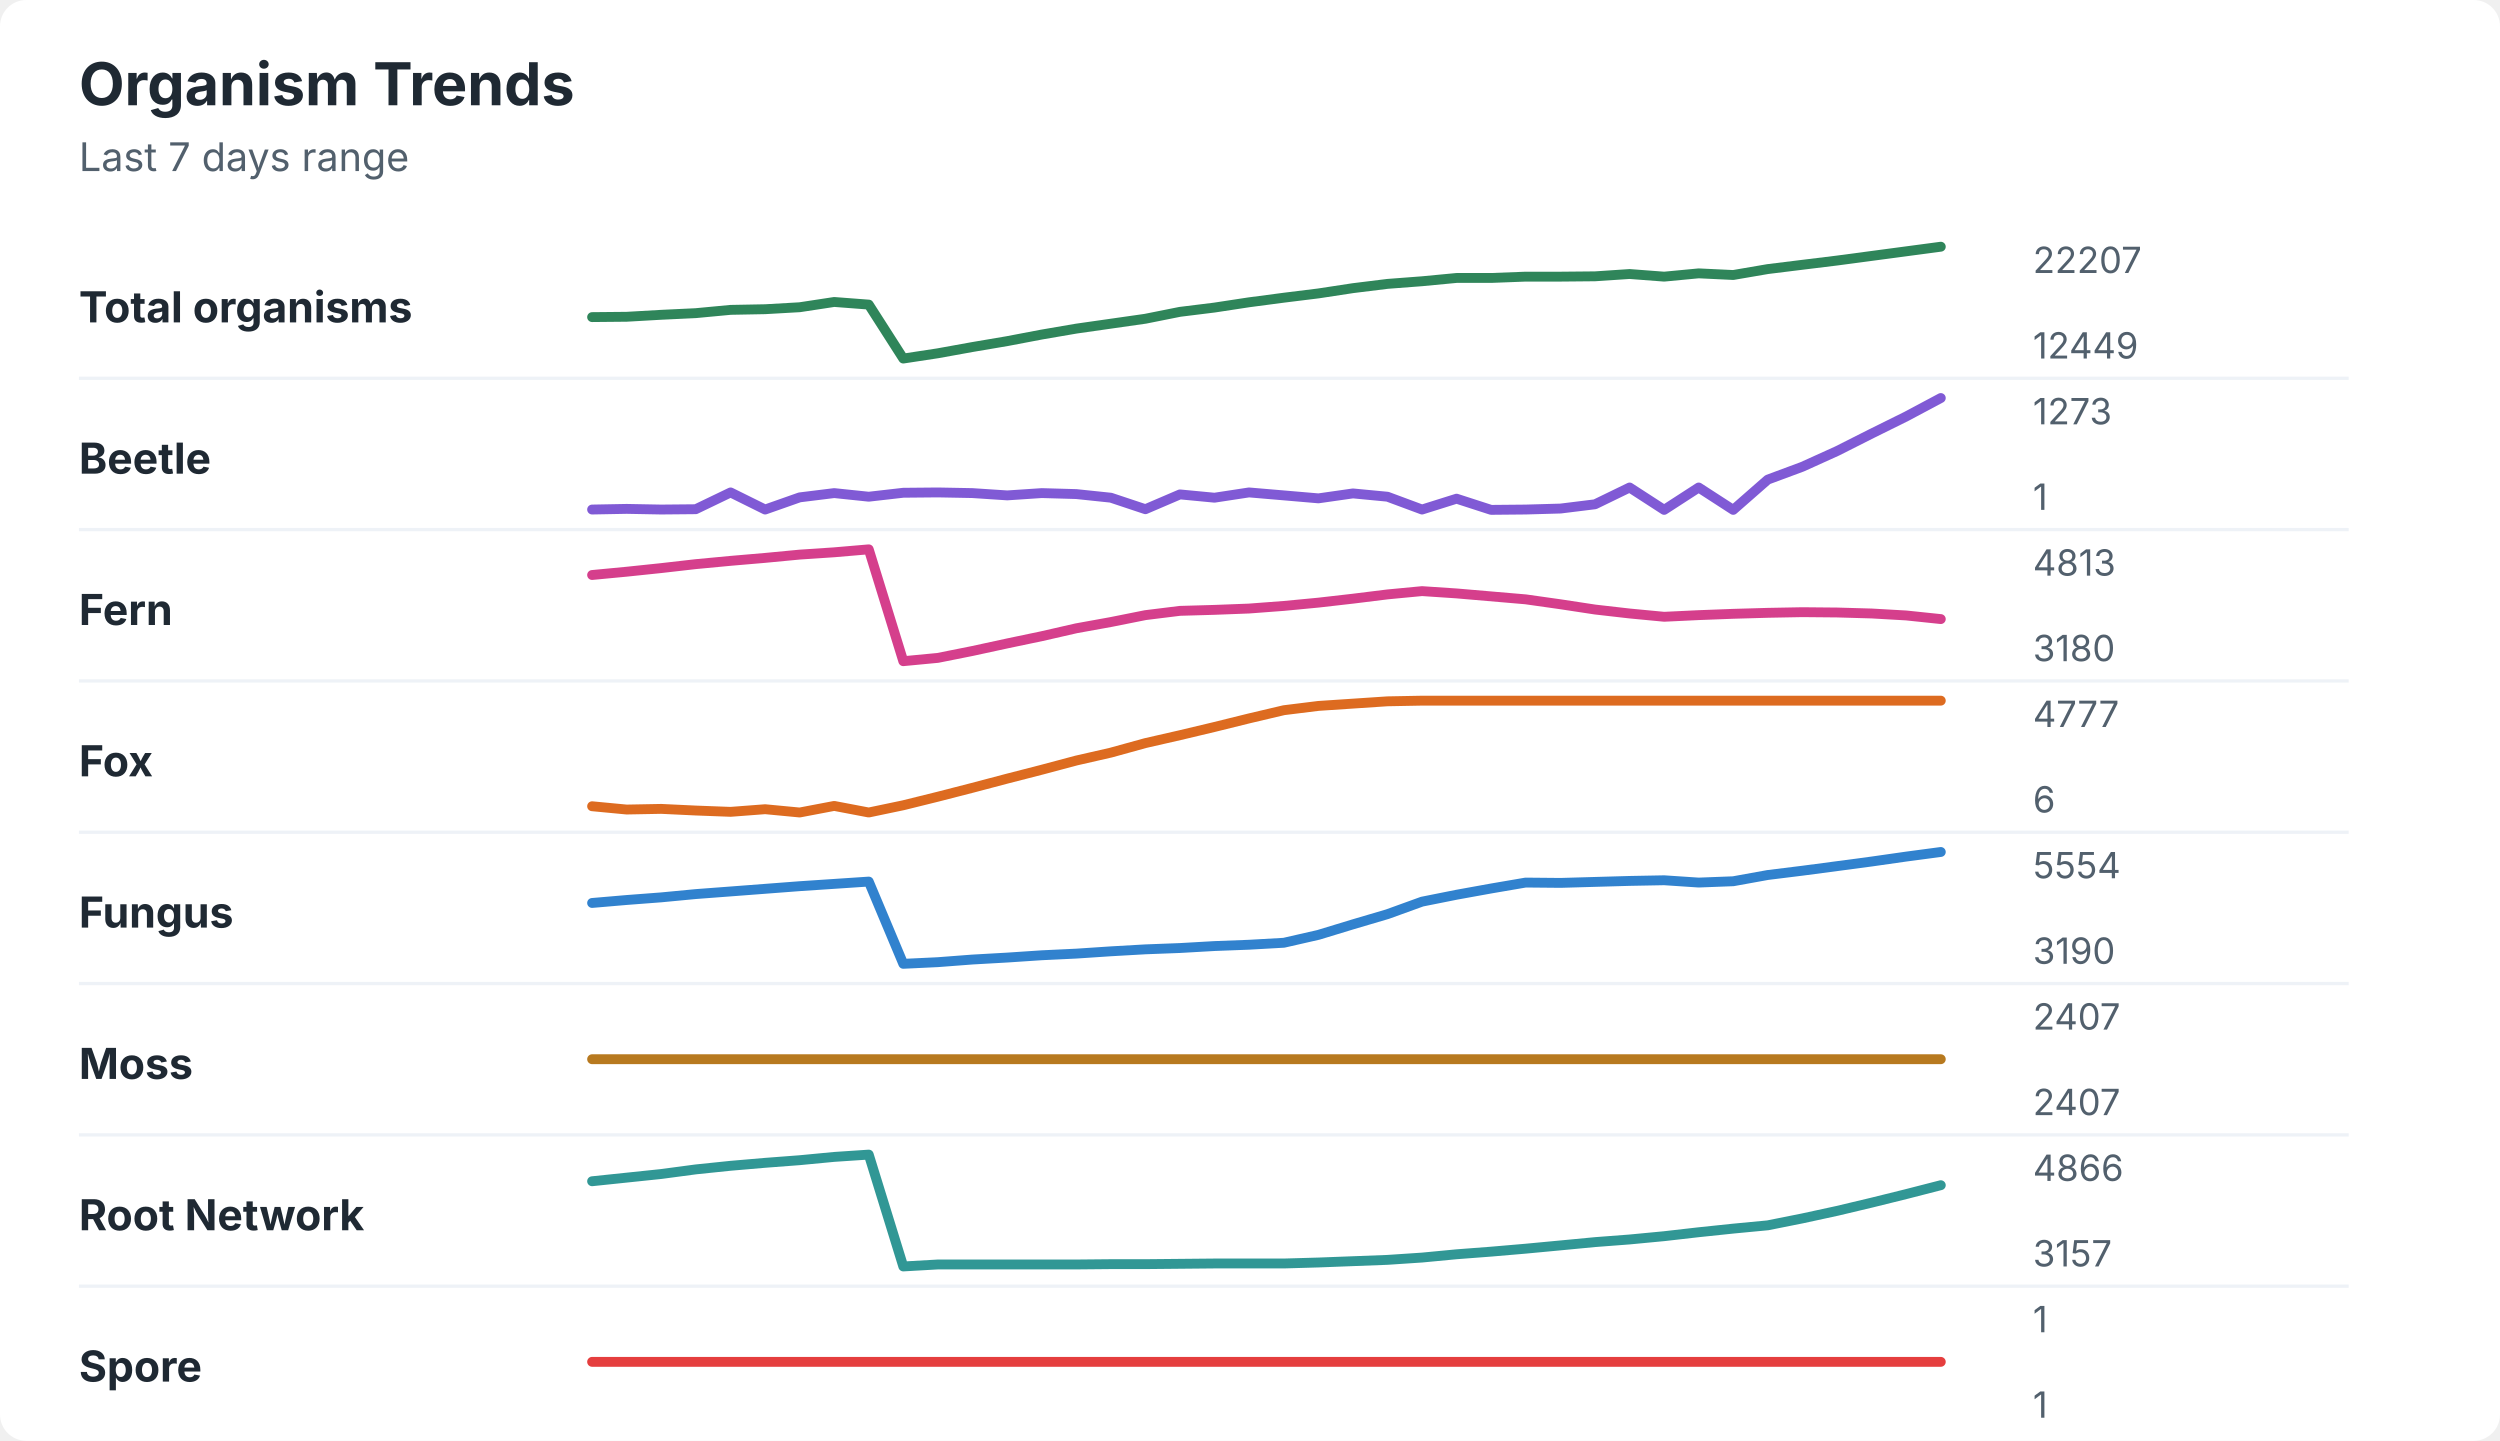
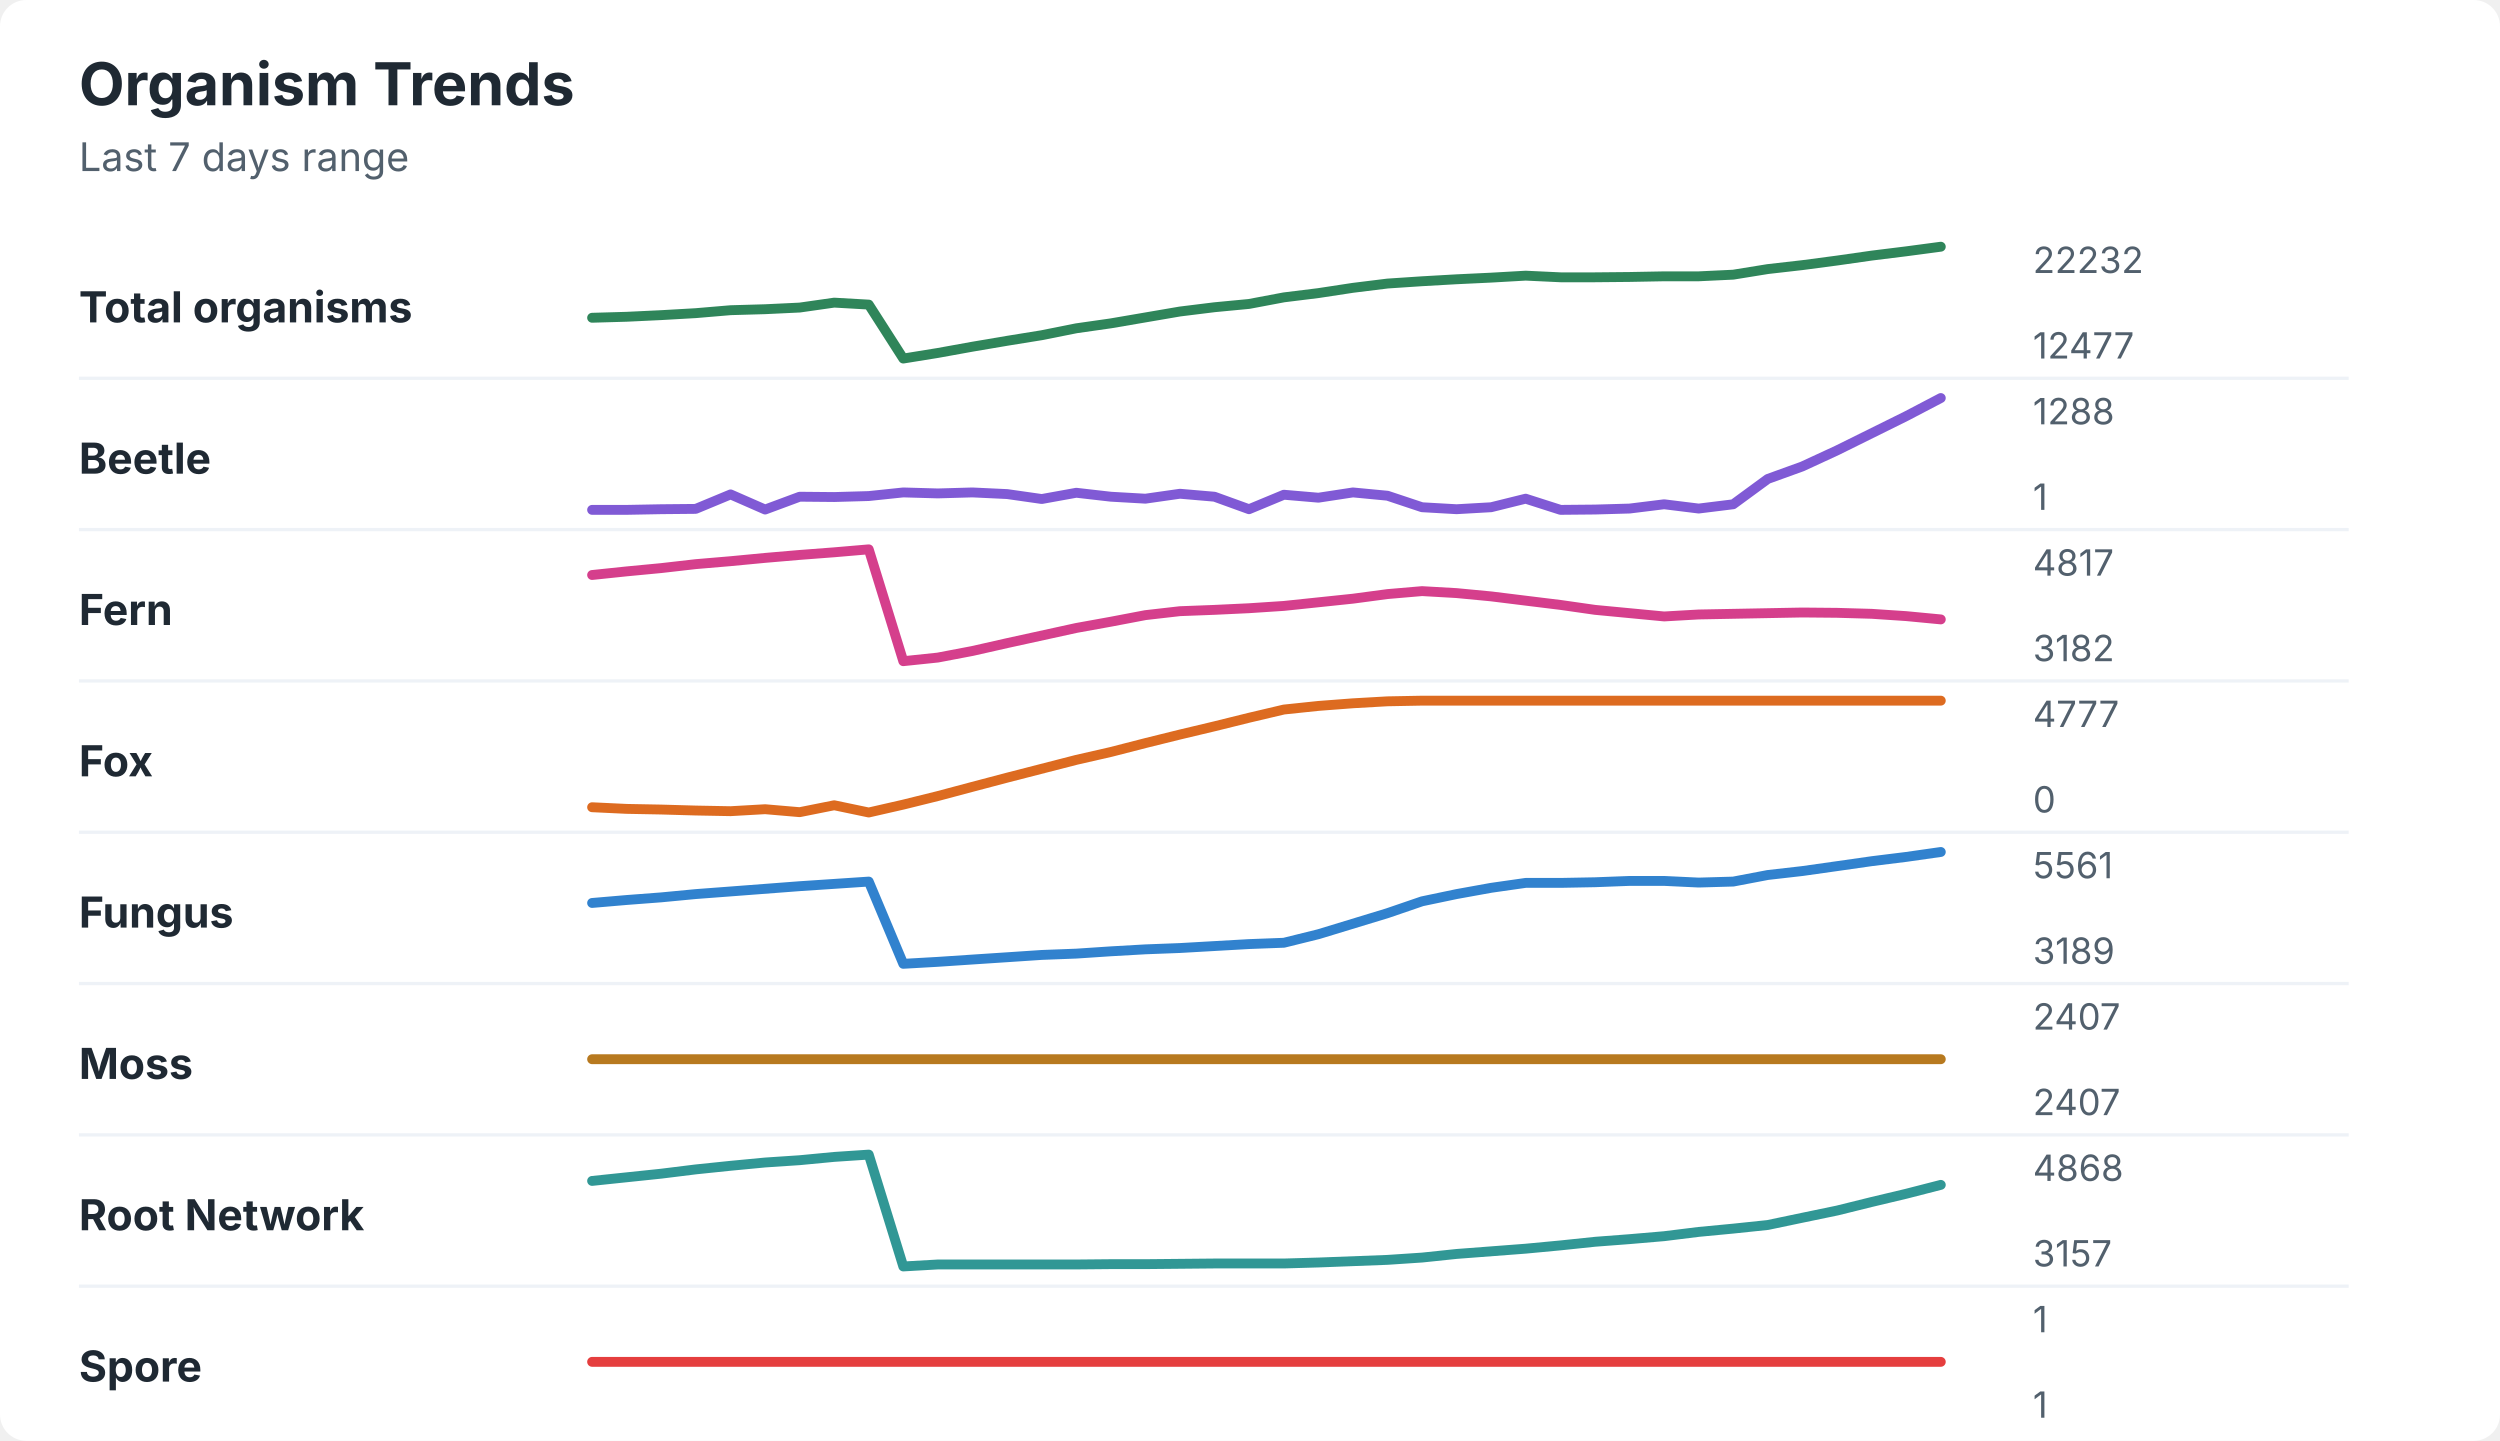
<svg xmlns="http://www.w3.org/2000/svg" width="760" height="438" viewBox="0 0 760 438" role="img" aria-labelledby="title desc">
  <rect width="760" height="438" rx="8" fill="#ffffff" />
  <style>
    text { font-family: -apple-system, BlinkMacSystemFont, "Segoe UI", sans-serif; }
    .title { font-size: 18px; font-weight: 700; fill: #1f2933; }
    .subtitle { font-size: 12px; fill: #52606d; }
    .label { font-size: 13px; font-weight: 650; fill: #1f2933; }
    .axis-value { font-size: 11px; fill: #52606d; }
    .separator { stroke: #eef2f7; stroke-width: 1; }
  </style>
  <text x="24" y="32" class="title">Organism Trends</text>
  <text x="24" y="52" class="subtitle">Last 7 days range</text>
  <text x="24" y="98" class="label">Total organisms</text>
-   <polyline points="180.0,96.4 190.5,96.3 201.0,95.7 211.5,95.2 222.1,94.2 232.6,94.0 243.1,93.4 253.6,91.8 264.1,92.6 274.6,109.0 285.1,107.4 295.6,105.5 306.2,103.7 316.7,101.7 327.2,99.9 337.7,98.4 348.2,96.9 358.7,94.8 369.2,93.5 379.7,91.9 390.3,90.5 400.8,89.2 411.3,87.6 421.8,86.3 432.3,85.5 442.8,84.5 453.3,84.5 463.8,84.1 474.4,84.1 484.9,84.0 495.4,83.3 505.9,84.1 516.4,83.1 526.9,83.6 537.4,81.8 547.9,80.5 558.5,79.2 569.0,77.8 579.5,76.4 590.0,75.0 " fill="none" stroke="#2f855a" stroke-width="3" stroke-linecap="round" stroke-linejoin="round" />
-   <text x="618" y="83" class="axis-value">22207</text>
-   <text x="618" y="109" class="axis-value">12449</text>
+   <polyline points="180.0,96.6 190.5,96.3 201.0,95.8 211.5,95.2 222.1,94.3 232.6,94.0 243.1,93.5 253.6,92.0 264.1,92.6 274.6,109.0 285.1,107.3 295.6,105.4 306.2,103.6 316.7,101.9 327.2,99.8 337.7,98.3 348.2,96.5 358.7,94.7 369.2,93.4 379.7,92.4 390.3,90.4 400.8,89.1 411.3,87.5 421.8,86.2 432.3,85.5 442.8,84.9 453.3,84.4 463.8,83.8 474.4,84.3 484.9,84.3 495.4,84.2 505.9,84.0 516.4,84.0 526.9,83.5 537.4,81.8 547.9,80.6 558.5,79.2 569.0,77.7 579.5,76.4 590.0,75.0 " fill="none" stroke="#2f855a" stroke-width="3" stroke-linecap="round" stroke-linejoin="round" />
+   <text x="618" y="83" class="axis-value">22232</text>
+   <text x="618" y="109" class="axis-value">12477</text>
  <line x1="24" y1="115.0" x2="714" y2="115.0" class="separator" />
  <text x="24" y="144" class="label">Beetle</text>
-   <polyline points="180.0,154.9 190.5,154.7 201.0,154.9 211.5,154.8 222.1,149.7 232.6,154.9 243.1,151.2 253.6,149.9 264.1,151.0 274.6,149.8 285.1,149.7 295.6,149.9 306.2,150.6 316.7,149.9 327.2,150.2 337.7,151.3 348.2,154.8 358.7,150.3 369.2,151.3 379.7,149.7 390.3,150.6 400.8,151.5 411.3,150.0 421.8,151.0 432.3,154.9 442.8,151.6 453.3,155.0 463.8,154.9 474.4,154.6 484.9,153.3 495.4,148.2 505.9,155.0 516.4,148.2 526.9,155.0 537.4,145.8 547.9,141.9 558.5,137.1 569.0,131.8 579.5,126.6 590.0,121.0 " fill="none" stroke="#805ad5" stroke-width="3" stroke-linecap="round" stroke-linejoin="round" />
-   <text x="618" y="129" class="axis-value">1273</text>
+   <polyline points="180.0,155.0 190.5,155.0 201.0,154.8 211.5,154.7 222.1,150.3 232.6,154.9 243.1,151.0 253.6,151.1 264.1,150.8 274.6,149.7 285.1,150.0 295.6,149.7 306.2,150.2 316.7,151.7 327.2,149.8 337.7,151.0 348.2,151.6 358.7,150.1 369.2,151.0 379.7,154.8 390.3,150.4 400.8,151.3 411.3,149.7 421.8,150.7 432.3,154.2 442.8,154.8 453.3,154.2 463.8,151.6 474.4,155.0 484.9,154.9 495.4,154.6 505.9,153.3 516.4,154.6 526.9,153.3 537.4,145.6 547.9,141.8 558.5,136.9 569.0,131.7 579.5,126.5 590.0,121.0 " fill="none" stroke="#805ad5" stroke-width="3" stroke-linecap="round" stroke-linejoin="round" />
+   <text x="618" y="129" class="axis-value">1288</text>
  <text x="618" y="155" class="axis-value">1</text>
  <line x1="24" y1="161.0" x2="714" y2="161.0" class="separator" />
  <text x="24" y="190" class="label">Fern</text>
-   <polyline points="180.0,174.8 190.5,173.8 201.0,172.7 211.5,171.5 222.1,170.5 232.6,169.6 243.1,168.6 253.6,167.9 264.1,167.0 274.6,201.0 285.1,200.0 295.6,197.9 306.2,195.6 316.7,193.4 327.2,191.0 337.7,189.1 348.2,187.0 358.7,185.7 369.2,185.4 379.7,185.0 390.3,184.2 400.8,183.2 411.3,182.0 421.8,180.7 432.3,179.7 442.8,180.4 453.3,181.3 463.8,182.2 474.4,183.7 484.9,185.3 495.4,186.5 505.9,187.5 516.4,187.0 526.9,186.6 537.4,186.3 547.9,186.1 558.5,186.2 569.0,186.5 579.5,187.1 590.0,188.2 " fill="none" stroke="#d53f8c" stroke-width="3" stroke-linecap="round" stroke-linejoin="round" />
-   <text x="618" y="175" class="axis-value">4813</text>
-   <text x="618" y="201" class="axis-value">3180</text>
+   <polyline points="180.0,174.8 190.5,173.7 201.0,172.7 211.5,171.5 222.1,170.6 232.6,169.6 243.1,168.7 253.6,167.9 264.1,167.0 274.6,201.0 285.1,199.9 295.6,197.9 306.2,195.5 316.7,193.2 327.2,190.9 337.7,189.0 348.2,187.0 358.7,185.8 369.2,185.4 379.7,184.9 390.3,184.2 400.8,183.1 411.3,182.0 421.8,180.6 432.3,179.7 442.8,180.3 453.3,181.3 463.8,182.6 474.4,183.9 484.9,185.4 495.4,186.4 505.9,187.4 516.4,186.8 526.9,186.6 537.4,186.4 547.9,186.2 558.5,186.3 569.0,186.6 579.5,187.3 590.0,188.3 " fill="none" stroke="#d53f8c" stroke-width="3" stroke-linecap="round" stroke-linejoin="round" />
+   <text x="618" y="175" class="axis-value">4817</text>
+   <text x="618" y="201" class="axis-value">3182</text>
  <line x1="24" y1="207.0" x2="714" y2="207.0" class="separator" />
  <text x="24" y="236" class="label">Fox</text>
-   <polyline points="180.0,245.1 190.5,246.1 201.0,245.9 211.5,246.4 222.1,246.8 232.6,246.0 243.1,247.0 253.6,245.0 264.1,247.0 274.6,244.8 285.1,242.2 295.6,239.5 306.2,236.7 316.7,234.0 327.2,231.2 337.7,228.8 348.2,225.9 358.7,223.5 369.2,221.0 379.7,218.4 390.3,215.9 400.8,214.6 411.3,213.9 421.8,213.2 432.3,213.0 442.8,213.0 453.3,213.0 463.8,213.0 474.4,213.0 484.9,213.0 495.4,213.0 505.9,213.0 516.4,213.0 526.9,213.0 537.4,213.0 547.9,213.0 558.5,213.0 569.0,213.0 579.5,213.0 590.0,213.0 " fill="none" stroke="#dd6b20" stroke-width="3" stroke-linecap="round" stroke-linejoin="round" />
+   <polyline points="180.0,245.4 190.5,245.9 201.0,246.1 211.5,246.4 222.1,246.6 232.6,246.0 243.1,246.9 253.6,244.8 264.1,247.0 274.6,244.6 285.1,242.0 295.6,239.2 306.2,236.4 316.7,233.7 327.2,231.0 337.7,228.6 348.2,225.9 358.7,223.3 369.2,220.8 379.7,218.2 390.3,215.7 400.8,214.6 411.3,213.8 421.8,213.2 432.3,213.0 442.8,213.0 453.3,213.0 463.8,213.0 474.4,213.0 484.9,213.0 495.4,213.0 505.9,213.0 516.4,213.0 526.9,213.0 537.4,213.0 547.9,213.0 558.5,213.0 569.0,213.0 579.5,213.0 590.0,213.0 " fill="none" stroke="#dd6b20" stroke-width="3" stroke-linecap="round" stroke-linejoin="round" />
  <text x="618" y="221" class="axis-value">4777</text>
-   <text x="618" y="247" class="axis-value">6</text>
+   <text x="618" y="247" class="axis-value">0</text>
  <line x1="24" y1="253.0" x2="714" y2="253.0" class="separator" />
  <text x="24" y="282" class="label">Fungus</text>
-   <polyline points="180.0,274.5 190.5,273.6 201.0,272.8 211.5,271.8 222.1,271.0 232.6,270.2 243.1,269.4 253.6,268.7 264.1,268.0 274.6,293.0 285.1,292.5 295.6,291.7 306.2,291.1 316.7,290.4 327.2,289.9 337.7,289.2 348.2,288.6 358.7,288.2 369.2,287.6 379.7,287.2 390.3,286.6 400.8,284.2 411.3,281.0 421.8,277.9 432.3,274.1 442.8,272.0 453.3,270.1 463.8,268.3 474.4,268.4 484.9,268.1 495.4,267.8 505.9,267.6 516.4,268.3 526.9,267.9 537.4,266.0 547.9,264.7 558.5,263.3 569.0,261.9 579.5,260.4 590.0,259.0 " fill="none" stroke="#3182ce" stroke-width="3" stroke-linecap="round" stroke-linejoin="round" />
-   <text x="618" y="267" class="axis-value">5554</text>
-   <text x="618" y="293" class="axis-value">3190</text>
+   <polyline points="180.0,274.5 190.5,273.6 201.0,272.8 211.5,271.8 222.1,271.0 232.6,270.2 243.1,269.4 253.6,268.7 264.1,268.0 274.6,293.0 285.1,292.4 295.6,291.7 306.2,291.0 316.7,290.3 327.2,289.9 337.7,289.2 348.2,288.6 358.7,288.2 369.2,287.6 379.7,287.0 390.3,286.6 400.8,284.0 411.3,280.8 421.8,277.6 432.3,274.0 442.8,271.8 453.3,269.9 463.8,268.4 474.4,268.4 484.9,268.2 495.4,267.8 505.9,267.8 516.4,268.3 526.9,268.0 537.4,266.0 547.9,264.8 558.5,263.3 569.0,261.8 579.5,260.5 590.0,259.0 " fill="none" stroke="#3182ce" stroke-width="3" stroke-linecap="round" stroke-linejoin="round" />
+   <text x="618" y="267" class="axis-value">5561</text>
+   <text x="618" y="293" class="axis-value">3189</text>
  <line x1="24" y1="299.0" x2="714" y2="299.0" class="separator" />
  <text x="24" y="328" class="label">Moss</text>
  <polyline points="180.0,322.0 190.5,322.0 201.0,322.0 211.5,322.0 222.1,322.0 232.6,322.0 243.1,322.0 253.6,322.0 264.1,322.0 274.6,322.0 285.1,322.0 295.6,322.0 306.2,322.0 316.7,322.0 327.2,322.0 337.7,322.0 348.2,322.0 358.7,322.0 369.2,322.0 379.7,322.0 390.3,322.0 400.8,322.0 411.3,322.0 421.8,322.0 432.3,322.0 442.8,322.0 453.3,322.0 463.8,322.0 474.4,322.0 484.9,322.0 495.4,322.0 505.9,322.0 516.4,322.0 526.9,322.0 537.4,322.0 547.9,322.0 558.5,322.0 569.0,322.0 579.5,322.0 590.0,322.0 " fill="none" stroke="#b7791f" stroke-width="3" stroke-linecap="round" stroke-linejoin="round" />
  <text x="618" y="313" class="axis-value">2407</text>
  <text x="618" y="339" class="axis-value">2407</text>
  <line x1="24" y1="345.0" x2="714" y2="345.0" class="separator" />
  <text x="24" y="374" class="label">Root Network</text>
-   <polyline points="180.0,359.1 190.5,358.0 201.0,356.9 211.5,355.5 222.1,354.4 232.6,353.5 243.1,352.7 253.6,351.7 264.1,351.0 274.6,385.0 285.1,384.4 295.6,384.4 306.2,384.4 316.7,384.4 327.2,384.4 337.7,384.3 348.2,384.3 358.7,384.2 369.2,384.1 379.7,384.1 390.3,384.1 400.8,383.8 411.3,383.4 421.8,383.0 432.3,382.3 442.8,381.3 453.3,380.5 463.8,379.6 474.4,378.6 484.9,377.6 495.4,376.8 505.9,375.8 516.4,374.6 526.9,373.5 537.4,372.5 547.9,370.4 558.5,368.1 569.0,365.6 579.5,363.0 590.0,360.3 " fill="none" stroke="#319795" stroke-width="3" stroke-linecap="round" stroke-linejoin="round" />
-   <text x="618" y="359" class="axis-value">4866</text>
+   <polyline points="180.0,359.0 190.5,357.9 201.0,356.8 211.5,355.5 222.1,354.4 232.6,353.4 243.1,352.7 253.6,351.7 264.1,351.0 274.6,385.0 285.1,384.4 295.6,384.4 306.2,384.4 316.7,384.4 327.2,384.4 337.7,384.3 348.2,384.3 358.7,384.2 369.2,384.1 379.7,384.1 390.3,384.1 400.8,383.8 411.3,383.4 421.8,383.0 432.3,382.3 442.8,381.2 453.3,380.4 463.8,379.6 474.4,378.6 484.9,377.5 495.4,376.7 505.9,375.8 516.4,374.5 526.9,373.5 537.4,372.4 547.9,370.2 558.5,368.0 569.0,365.4 579.5,362.9 590.0,360.2 " fill="none" stroke="#319795" stroke-width="3" stroke-linecap="round" stroke-linejoin="round" />
+   <text x="618" y="359" class="axis-value">4868</text>
  <text x="618" y="385" class="axis-value">3157</text>
  <line x1="24" y1="391.0" x2="714" y2="391.0" class="separator" />
  <text x="24" y="420" class="label">Spore</text>
  <polyline points="180.0,414.0 190.5,414.0 201.0,414.0 211.5,414.0 222.1,414.0 232.6,414.0 243.1,414.0 253.6,414.0 264.1,414.0 274.6,414.0 285.1,414.0 295.6,414.0 306.2,414.0 316.7,414.0 327.2,414.0 337.7,414.0 348.2,414.0 358.7,414.0 369.2,414.0 379.7,414.0 390.3,414.0 400.8,414.0 411.3,414.0 421.8,414.0 432.3,414.0 442.8,414.0 453.3,414.0 463.8,414.0 474.4,414.0 484.9,414.0 495.4,414.0 505.9,414.0 516.4,414.0 526.9,414.0 537.4,414.0 547.9,414.0 558.5,414.0 569.0,414.0 579.5,414.0 590.0,414.0 " fill="none" stroke="#e53e3e" stroke-width="3" stroke-linecap="round" stroke-linejoin="round" />
  <text x="618" y="405" class="axis-value">1</text>
  <text x="618" y="431" class="axis-value">1</text>
</svg>
